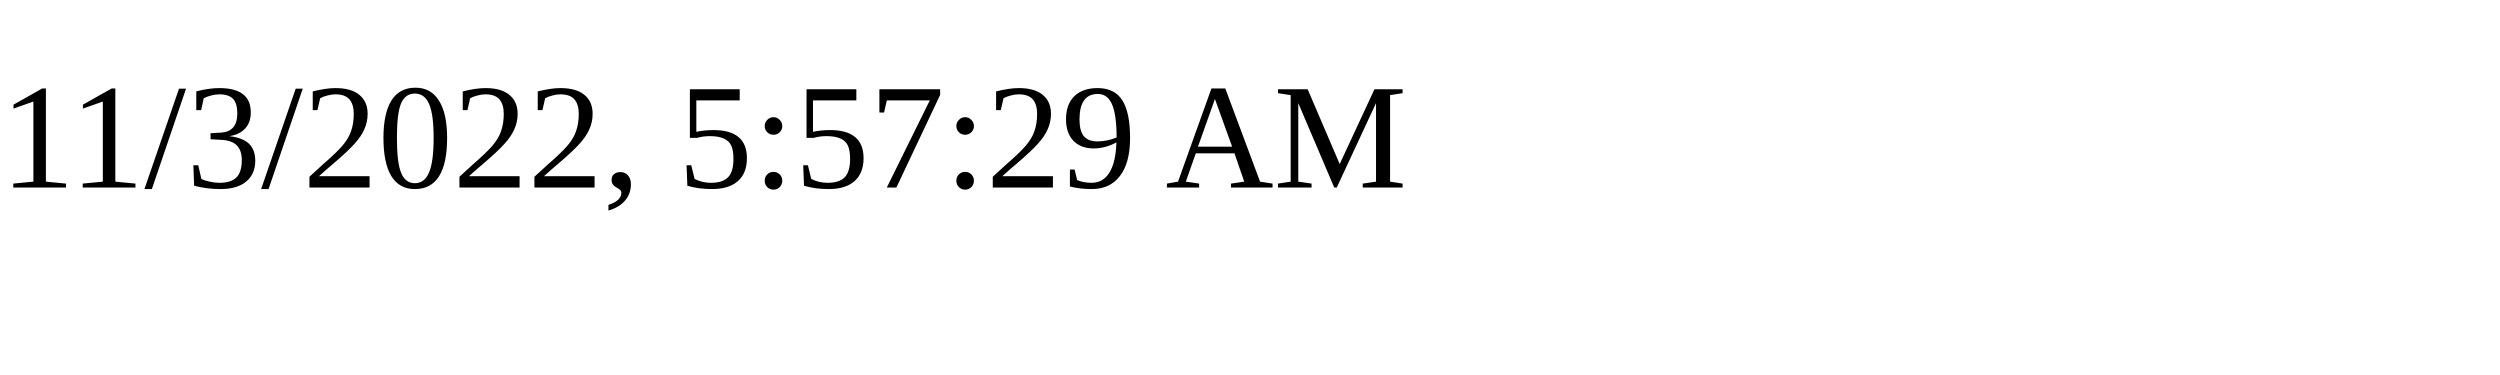
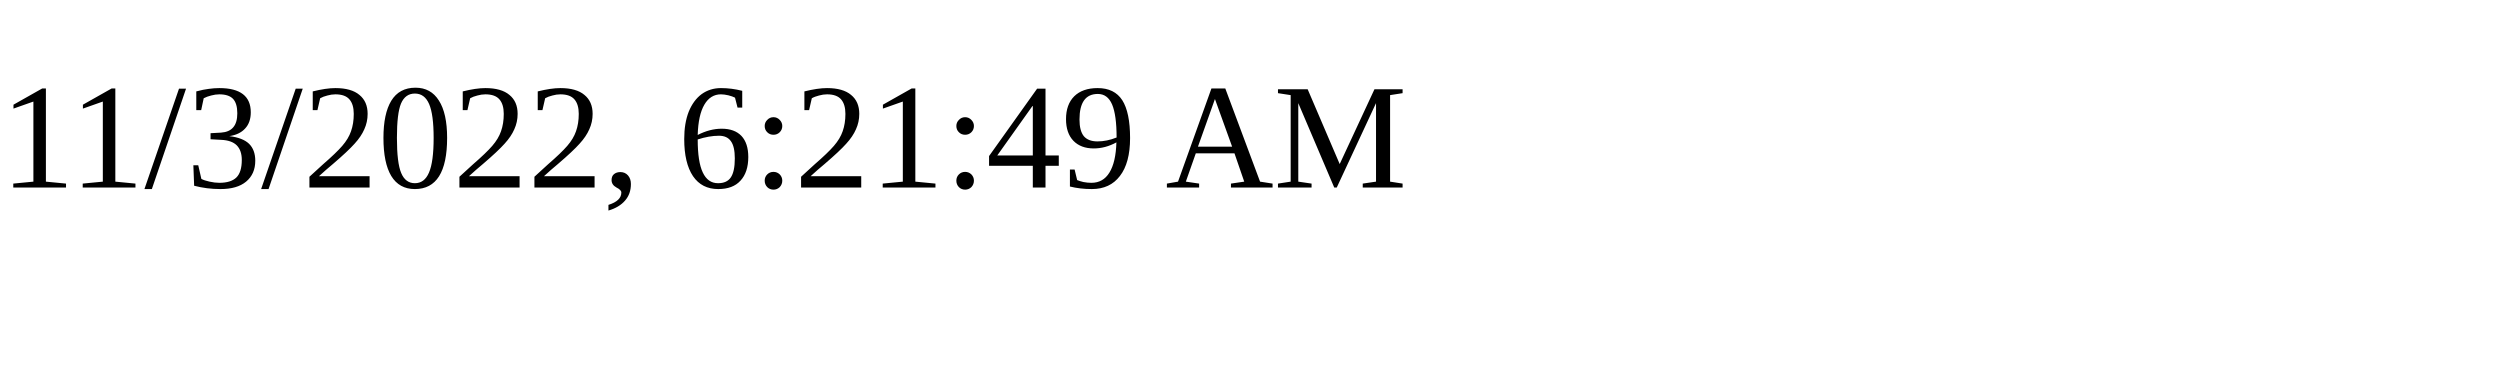
<svg xmlns="http://www.w3.org/2000/svg" height="30" width="200">
-   <text x="0" y="15">11/3/2022, 5:57:29 AM</text>
+   <text x="0" y="15">11/3/2022, 6:21:49 AM</text>
</svg>
